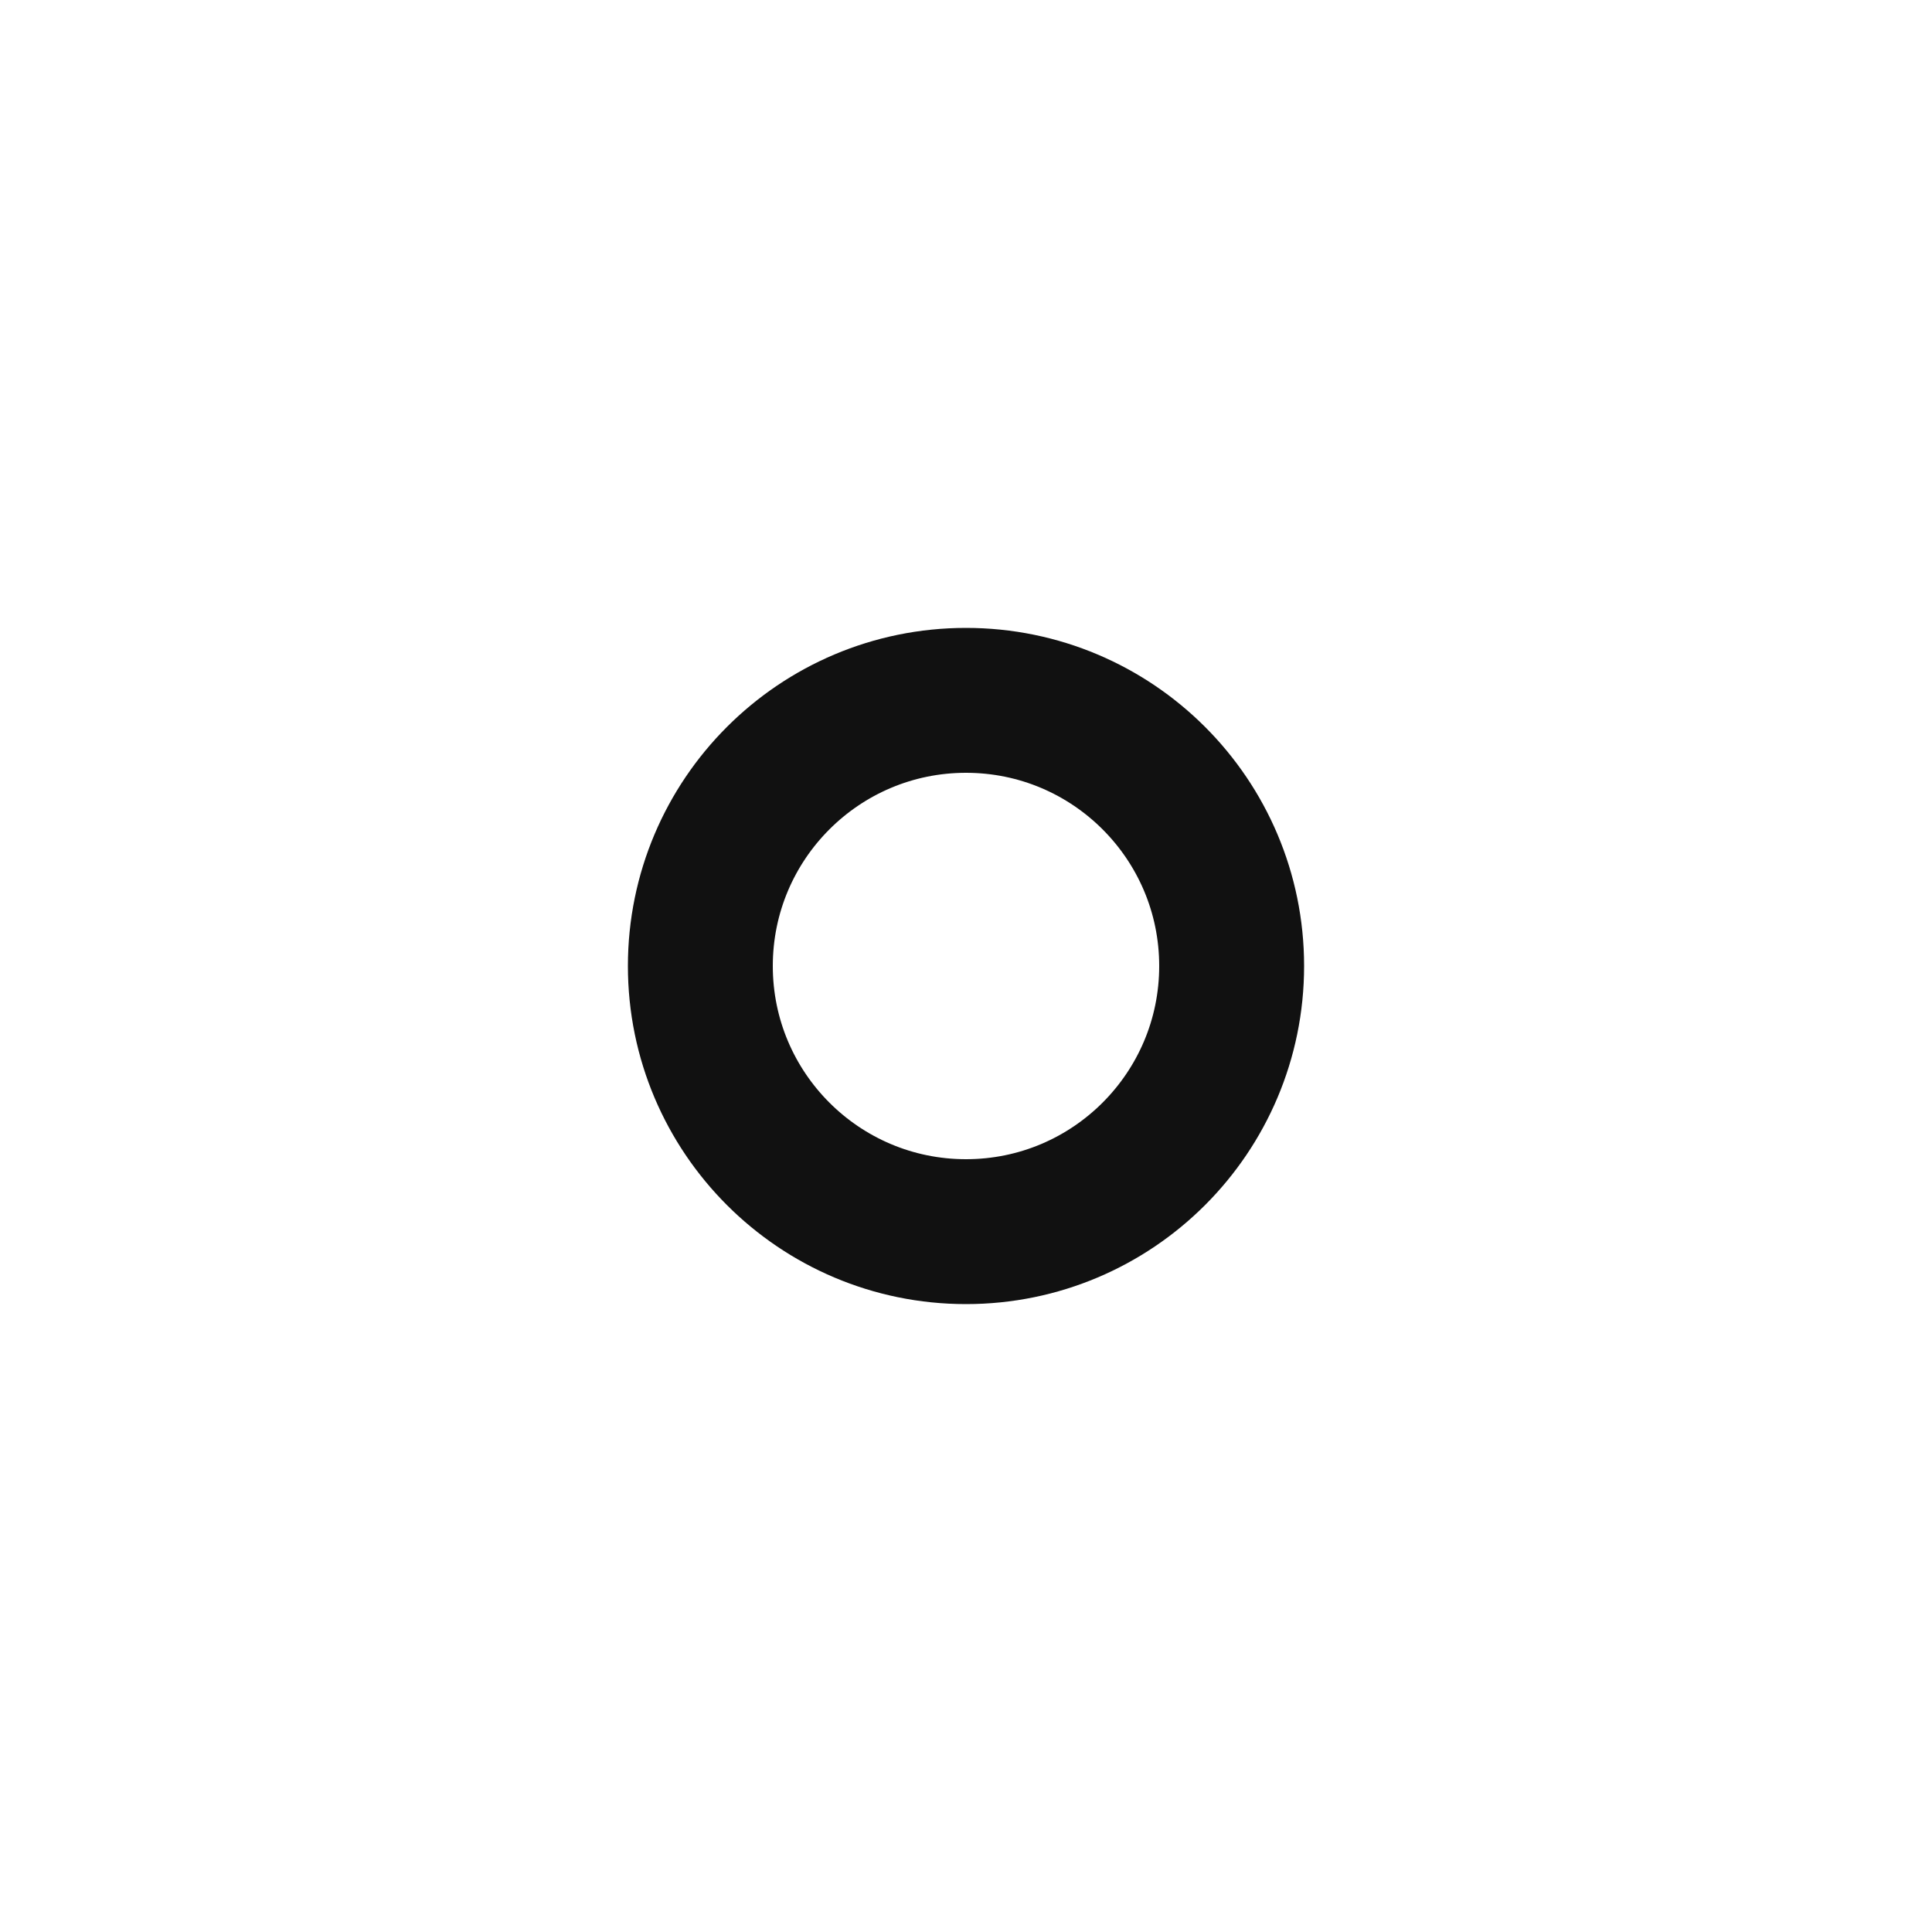
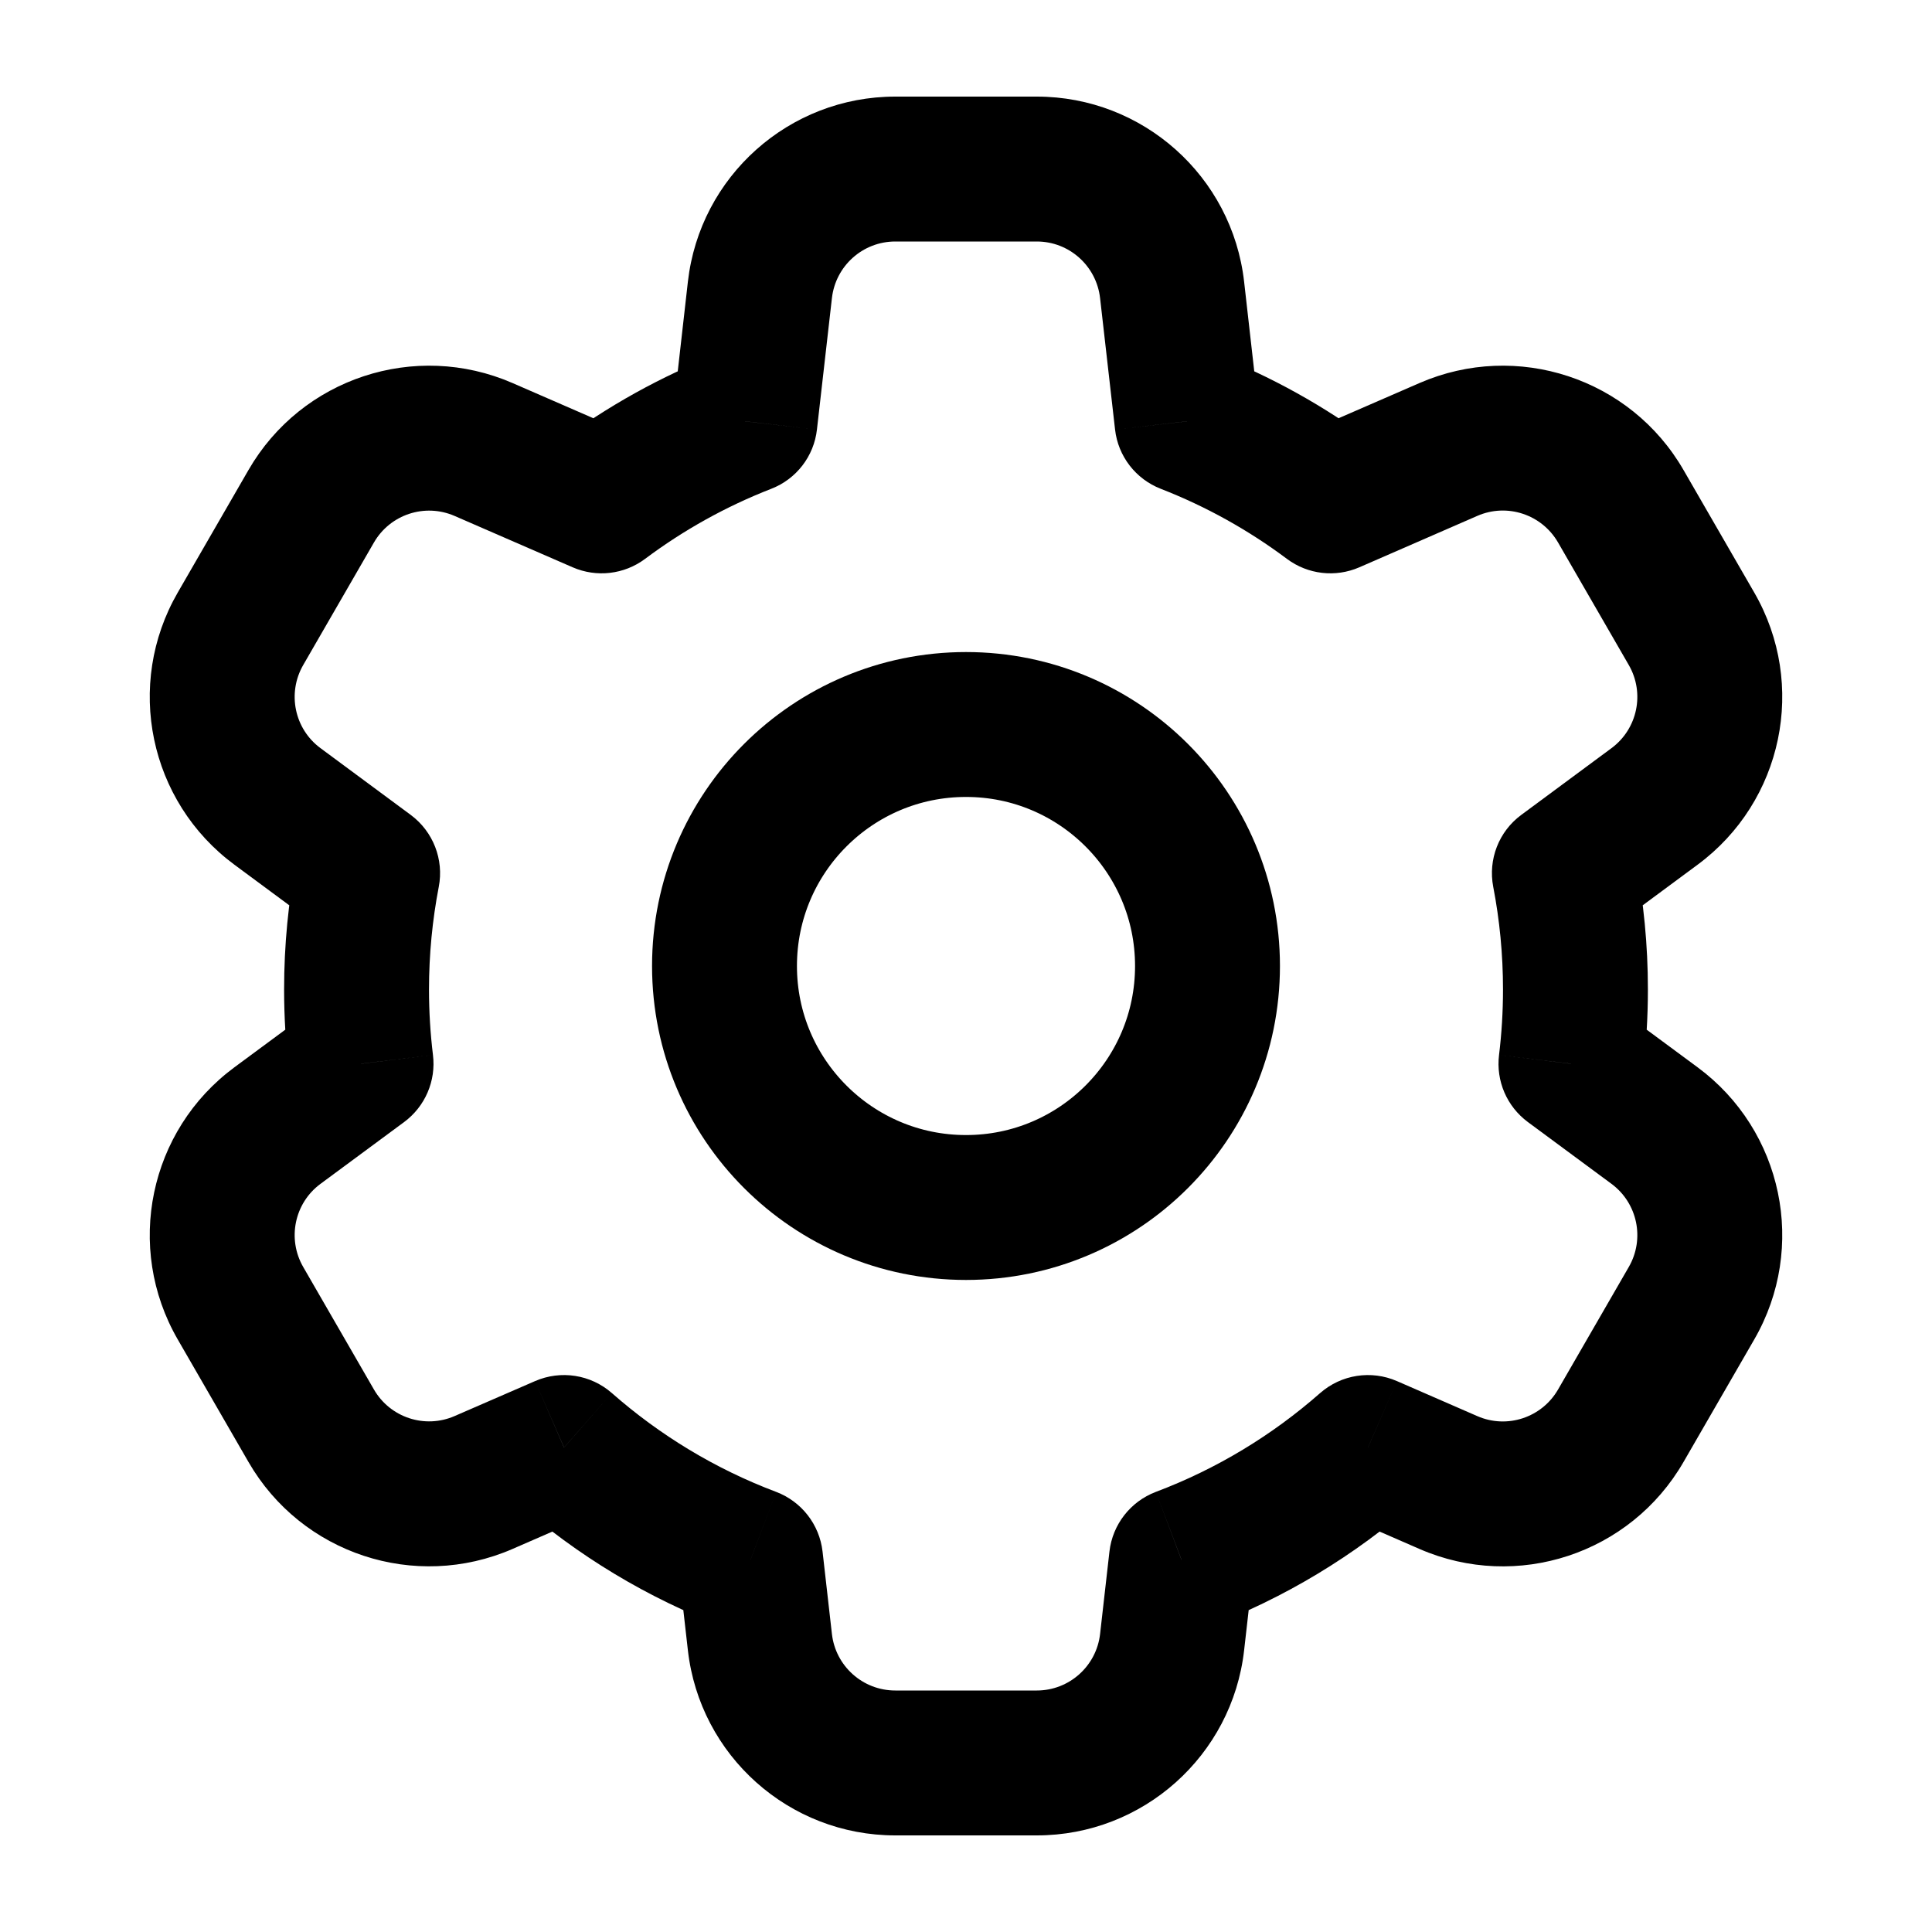
<svg xmlns="http://www.w3.org/2000/svg" width="20" height="20" viewBox="0 0 20 20" fill="none" data-fui-icon="true">
-   <mask id="a" maskUnits="userSpaceOnUse" x="1.006" y="0" width="18" height="20" fill="currentColor">
-     <path fill="currentColor" d="M1.006 0H19.006V20H1.006z" />
-     <path fill-rule="evenodd" clip-rule="evenodd" d="M3.911 14.692C3.766 14.664 3.64 14.573 3.568 14.444L3.069 13.546C3 13.423 2.987 13.276 3.033 13.142L3.833 10.793C3.857 10.723 3.864 10.648 3.857 10.574C3.839 10.384 3.83 10.193 3.83 10C3.83 9.807 3.839 9.615 3.857 9.425C3.864 9.351 3.857 9.277 3.833 9.207L3.033 6.858C2.987 6.724 3 6.577 3.069 6.454L3.569 5.556C3.641 5.427 3.766 5.336 3.911 5.308L6.393 4.829C6.467 4.815 6.537 4.784 6.598 4.74C6.839 4.567 7.09 4.41 7.351 4.273C7.412 4.241 7.467 4.197 7.511 4.144L9.127 2.182C9.222 2.067 9.364 2 9.513 2H10.483C10.633 2 10.774 2.067 10.869 2.182L12.487 4.146C12.531 4.199 12.586 4.243 12.647 4.275C12.906 4.412 13.156 4.567 13.396 4.74C13.457 4.784 13.527 4.815 13.601 4.829L16.085 5.308C16.23 5.336 16.355 5.427 16.427 5.556L16.927 6.454C16.996 6.577 17.009 6.724 16.963 6.858L16.162 9.211C16.138 9.281 16.13 9.355 16.137 9.429C16.155 9.618 16.165 9.808 16.165 10C16.165 10.192 16.155 10.382 16.137 10.571C16.13 10.645 16.138 10.719 16.162 10.789L16.963 13.142C17.009 13.276 16.996 13.423 16.927 13.546L16.427 14.444C16.356 14.573 16.23 14.664 16.085 14.692L13.6 15.171C13.526 15.186 13.456 15.217 13.395 15.261C13.156 15.433 12.906 15.588 12.647 15.725C12.586 15.757 12.532 15.8 12.488 15.854L10.869 17.818C10.774 17.933 10.633 18 10.483 18H9.513C9.364 18 9.222 17.933 9.127 17.818L7.511 15.856C7.467 15.802 7.412 15.759 7.351 15.727C7.09 15.589 6.839 15.433 6.598 15.26C6.537 15.216 6.467 15.185 6.393 15.171L3.911 14.692Z" />
-   </mask>
-   <path d="M6.598 15.26L7.474 14.043L6.598 15.26ZM6.393 15.171L6.678 13.698L6.393 15.171ZM10.869 17.818L12.027 18.772L10.869 17.818ZM12.647 15.725L11.947 14.398L12.647 15.725ZM12.488 15.854L13.645 16.807L12.488 15.854ZM13.6 15.171L13.884 16.644L13.6 15.171ZM13.395 15.261L14.271 16.479L13.395 15.261ZM16.085 14.692L15.801 13.219L16.085 14.692ZM16.963 13.142L18.383 12.658L16.963 13.142ZM16.927 13.546L18.238 14.276L16.927 13.546ZM16.137 10.571L14.644 10.428L16.137 10.571ZM16.162 10.789L14.742 11.273L16.162 10.789ZM16.162 9.211L14.742 8.727L16.162 9.211ZM16.137 9.429L17.631 9.286L16.137 9.429ZM16.927 6.454L18.238 5.725L16.927 6.454ZM16.963 6.858L18.383 7.342L16.963 6.858ZM16.085 5.308L15.801 6.781L16.085 5.308ZM16.427 5.556L15.117 6.285L16.427 5.556ZM13.396 4.74L14.272 3.522L13.396 4.74ZM13.601 4.829L13.317 6.302L13.601 4.829ZM10.869 2.182L9.711 3.136L10.869 2.182ZM7.351 4.273L8.05 5.6L7.351 4.273ZM7.511 4.144L8.669 5.098L7.511 4.144ZM6.393 4.829L6.677 6.302L6.393 4.829ZM6.598 4.74L7.474 5.957L6.598 4.74ZM3.833 9.207L2.413 9.69L3.833 9.207ZM3.833 10.793L2.413 10.309L3.833 10.793ZM3.857 10.574L2.364 10.718L3.857 10.574ZM7.511 15.856L8.668 14.902L7.511 15.856ZM3.911 14.692L3.627 16.165L3.911 14.692ZM3.033 6.858L1.613 7.342L3.033 6.858ZM12.487 4.146L11.33 5.1L12.487 4.146ZM12.647 4.275L13.347 2.948L12.647 4.275ZM9.127 17.818L10.285 16.864L9.127 17.818ZM3.033 13.142L1.613 12.658L3.033 13.142ZM1.758 14.276L2.258 15.173L4.879 13.715L4.38 12.817L1.758 14.276ZM2.413 10.309L1.613 12.658L4.452 13.626L5.253 11.277L2.413 10.309ZM5.35 10.43C5.337 10.288 5.33 10.144 5.33 10H2.33C2.33 10.242 2.341 10.481 2.364 10.718L5.35 10.43ZM5.33 10C5.33 9.856 5.337 9.712 5.35 9.569L2.364 9.281C2.341 9.518 2.33 9.758 2.33 10H5.33ZM5.253 8.723L4.453 6.374L1.613 7.342L2.413 9.69L5.253 8.723ZM4.38 7.183L4.879 6.285L2.258 4.826L1.758 5.724L4.38 7.183ZM4.195 6.781L6.677 6.302L6.109 3.356L3.627 3.835L4.195 6.781ZM7.474 5.957C7.66 5.824 7.852 5.704 8.05 5.6L6.652 2.946C6.328 3.116 6.018 3.309 5.722 3.522L7.474 5.957ZM7.97 1.228L6.353 3.19L8.669 5.098L10.285 3.136L7.97 1.228ZM10.483 0.5H9.513V3.5H10.483V0.5ZM13.645 3.192L12.027 1.228L9.711 3.136L11.33 5.1L13.645 3.192ZM11.947 5.601C12.144 5.705 12.335 5.824 12.52 5.957L14.272 3.522C13.978 3.31 13.669 3.118 13.347 2.948L11.947 5.601ZM13.317 6.302L15.801 6.781L16.369 3.835L13.885 3.356L13.317 6.302ZM15.117 6.285L15.616 7.183L18.238 5.725L17.738 4.827L15.117 6.285ZM15.543 6.374L14.742 8.727L17.582 9.694L18.383 7.342L15.543 6.374ZM14.644 9.572C14.658 9.714 14.665 9.857 14.665 10H17.665C17.665 9.76 17.653 9.521 17.631 9.286L14.644 9.572ZM14.665 10C14.665 10.143 14.658 10.286 14.644 10.428L17.631 10.714C17.653 10.478 17.665 10.24 17.665 10H14.665ZM18.383 12.658L17.582 10.306L14.742 11.273L15.543 13.626L18.383 12.658ZM17.738 15.173L18.238 14.276L15.616 12.817L15.117 13.715L17.738 15.173ZM13.884 16.644L16.369 16.165L15.801 13.219L13.316 13.698L13.884 16.644ZM12.519 14.043C12.335 14.176 12.144 14.294 11.947 14.398L13.348 17.051C13.669 16.882 13.977 16.69 14.271 16.479L12.519 14.043ZM11.33 14.9L9.711 16.864L12.027 18.772L13.645 16.807L11.33 14.9ZM10.483 16.5H9.513V19.5H10.483V16.5ZM10.285 16.864L8.668 14.902L6.353 16.81L7.97 18.772L10.285 16.864ZM8.05 14.4C7.852 14.295 7.66 14.176 7.474 14.043L5.722 16.478C6.018 16.691 6.328 16.883 6.652 17.054L8.05 14.4ZM3.627 16.165L6.109 16.644L6.678 13.698L4.195 13.219L3.627 16.165ZM7.474 14.043C7.248 13.88 6.978 13.756 6.678 13.698L6.109 16.644C5.957 16.614 5.827 16.553 5.722 16.478L7.474 14.043ZM9.711 16.864C9.901 16.634 10.184 16.5 10.483 16.5V19.5C11.081 19.5 11.647 19.233 12.027 18.772L9.711 16.864ZM11.947 14.398C11.722 14.517 11.508 14.683 11.33 14.9L13.645 16.807C13.555 16.917 13.45 16.997 13.348 17.051L11.947 14.398ZM13.316 13.698C13.016 13.756 12.746 13.88 12.519 14.043L14.271 16.479C14.167 16.553 14.036 16.615 13.884 16.644L13.316 13.698ZM15.117 13.715C15.26 13.457 15.511 13.275 15.801 13.219L16.369 16.165C16.95 16.053 17.451 15.69 17.738 15.173L15.117 13.715ZM15.543 13.626C15.452 13.358 15.479 13.064 15.616 12.817L18.238 14.276C18.513 13.781 18.566 13.194 18.383 12.658L15.543 13.626ZM14.644 10.428C14.618 10.699 14.645 10.988 14.742 11.273L17.582 10.306C17.631 10.45 17.642 10.59 17.631 10.714L14.644 10.428ZM14.742 8.727C14.645 9.011 14.618 9.301 14.644 9.572L17.631 9.286C17.642 9.409 17.631 9.55 17.582 9.694L14.742 8.727ZM15.616 7.183C15.479 6.936 15.452 6.642 15.543 6.374L18.383 7.342C18.566 6.806 18.513 6.219 18.238 5.725L15.616 7.183ZM15.801 6.781C15.511 6.725 15.26 6.544 15.117 6.285L17.738 4.827C17.451 4.31 16.95 3.947 16.369 3.835L15.801 6.781ZM12.52 5.957C12.746 6.12 13.016 6.244 13.317 6.302L13.885 3.356C14.037 3.386 14.168 3.447 14.272 3.522L12.52 5.957ZM10.483 3.5C10.184 3.5 9.901 3.366 9.711 3.136L12.027 1.228C11.647 0.767 11.081 0.5 10.483 0.5V3.5ZM10.285 3.136C10.095 3.366 9.812 3.5 9.513 3.5V0.5C8.916 0.5 8.35 0.767 7.97 1.228L10.285 3.136ZM8.05 5.6C8.276 5.481 8.49 5.314 8.669 5.098L6.353 3.19C6.444 3.08 6.549 3 6.652 2.946L8.05 5.6ZM6.677 6.302C6.978 6.244 7.247 6.12 7.474 5.957L5.722 3.522C5.826 3.447 5.957 3.386 6.109 3.356L6.677 6.302ZM4.879 6.285C4.736 6.543 4.485 6.725 4.195 6.781L3.627 3.835C3.046 3.947 2.545 4.31 2.258 4.826L4.879 6.285ZM5.35 9.569C5.377 9.298 5.35 9.008 5.253 8.723L2.413 9.69C2.364 9.546 2.352 9.405 2.364 9.281L5.35 9.569ZM5.253 11.277C5.35 10.992 5.377 10.702 5.35 10.43L2.364 10.718C2.352 10.595 2.364 10.454 2.413 10.309L5.253 11.277ZM8.668 14.902C8.49 14.685 8.276 14.518 8.05 14.4L6.652 17.054C6.548 16.999 6.444 16.919 6.353 16.81L8.668 14.902ZM2.258 15.173C2.545 15.69 3.046 16.053 3.627 16.165L4.195 13.219C4.485 13.275 4.736 13.457 4.879 13.715L2.258 15.173ZM4.453 6.374C4.544 6.642 4.517 6.936 4.38 7.183L1.758 5.724C1.483 6.219 1.43 6.806 1.613 7.342L4.453 6.374ZM11.33 5.1C11.508 5.316 11.722 5.483 11.947 5.601L13.347 2.948C13.45 3.003 13.555 3.082 13.645 3.192L11.33 5.1ZM9.513 16.5C9.812 16.5 10.095 16.634 10.285 16.864L7.97 18.772C8.35 19.233 8.916 19.5 9.513 19.5V16.5ZM4.38 12.817C4.517 13.064 4.544 13.358 4.452 13.626L1.613 12.658C1.43 13.194 1.483 13.781 1.758 14.276L4.38 12.817Z" fill="currentColor" fill-opacity=".93" mask="url(#a)" />
-   <circle cx="10" cy="10" r="2.75" stroke="currentColor" stroke-opacity=".93" stroke-width="1.5" stroke-linecap="round" />
+   <ellipse cx="10" cy="10" rx="2.5" ry="2.5" stroke="currentColor" stroke-width="1.5" stroke-linecap="round" stroke-linejoin="round" />
+   <path d="M7.867 3.001L7.121 2.916L7.867 3.001ZM7.712 4.362L7.984 5.06C8.244 4.959 8.426 4.723 8.457 4.446L7.712 4.362ZM6.228 5.185L5.929 5.873C6.176 5.98 6.461 5.947 6.677 5.786L6.228 5.185ZM5.005 4.653L4.706 5.341H4.706L5.005 4.653ZM3.222 5.241L3.871 5.616L3.222 5.241ZM2.489 6.509L1.84 6.134L2.489 6.509ZM2.872 8.348L3.318 7.745H3.318L2.872 8.348ZM3.806 9.039L4.542 9.181C4.597 8.898 4.484 8.608 4.252 8.436L3.806 9.039ZM3.738 11.012L4.184 11.615C4.401 11.454 4.515 11.189 4.482 10.921L3.738 11.012ZM2.872 11.652L3.318 12.255L3.318 12.255L2.872 11.652ZM2.489 13.491L1.84 13.866H1.84L2.489 13.491ZM3.222 14.759L3.871 14.384H3.871L3.222 14.759ZM5.005 15.347L5.305 16.035L5.005 15.347ZM5.839 14.984L6.334 14.421C6.115 14.229 5.806 14.181 5.539 14.297L5.839 14.984ZM7.77 16.146L8.515 16.061C8.483 15.782 8.298 15.544 8.035 15.444L7.77 16.146ZM7.867 16.999L8.612 16.915L7.867 16.999ZM12.133 16.999L11.388 16.915L12.133 16.999ZM12.23 16.146L11.965 15.444C11.702 15.544 11.517 15.782 11.485 16.061L12.23 16.146ZM14.161 14.985L14.461 14.297C14.194 14.181 13.885 14.229 13.666 14.421L14.161 14.985ZM14.995 15.347L15.294 14.66H15.294L14.995 15.347ZM16.779 14.759L16.129 14.384L16.779 14.759ZM17.511 13.491L16.861 13.116L17.511 13.491ZM17.128 11.652L16.682 12.255H16.682L17.128 11.652ZM16.262 11.012L15.518 10.921C15.485 11.19 15.599 11.454 15.816 11.615L16.262 11.012ZM16.194 9.039L15.748 8.436C15.516 8.607 15.403 8.897 15.458 9.181L16.194 9.039ZM17.128 8.348L16.682 7.745L17.128 8.348ZM17.511 6.509L18.16 6.134L17.511 6.509ZM16.779 5.241L16.129 5.616L16.779 5.241ZM14.995 4.653L15.294 5.34V5.34L14.995 4.653ZM13.772 5.185L13.323 5.786C13.539 5.947 13.824 5.98 14.071 5.873L13.772 5.185ZM12.288 4.362L11.543 4.446C11.574 4.723 11.757 4.959 12.016 5.06L12.288 4.362ZM12.133 3.001L11.388 3.086V3.086L12.133 3.001ZM8.612 3.086C8.65 2.752 8.932 2.5 9.268 2.5V1C8.169 1 7.245 1.825 7.121 2.916L8.612 3.086ZM8.457 4.446L8.612 3.086L7.121 2.916L6.967 4.277L8.457 4.446ZM6.677 5.786C7.075 5.488 7.514 5.243 7.984 5.06L7.44 3.663C6.842 3.895 6.284 4.207 5.779 4.584L6.677 5.786ZM4.706 5.341L5.929 5.873L6.527 4.497L5.305 3.965L4.706 5.341ZM3.871 5.616C4.039 5.325 4.398 5.207 4.706 5.341L5.305 3.965C4.297 3.527 3.121 3.914 2.572 4.866L3.871 5.616ZM3.139 6.884L3.871 5.616L2.572 4.866L1.84 6.134L3.139 6.884ZM3.318 7.745C3.048 7.546 2.971 7.175 3.139 6.884L1.84 6.134C1.29 7.086 1.543 8.298 2.426 8.951L3.318 7.745ZM4.252 8.436L3.318 7.745L2.426 8.951L3.36 9.642L4.252 8.436ZM4.441 10.243C4.441 9.879 4.476 9.524 4.542 9.181L3.07 8.897C2.985 9.333 2.941 9.783 2.941 10.243H4.441ZM4.482 10.921C4.455 10.699 4.441 10.473 4.441 10.243H2.941C2.941 10.533 2.959 10.82 2.993 11.102L4.482 10.921ZM3.318 12.255L4.184 11.615L3.292 10.409L2.426 11.049L3.318 12.255ZM3.139 13.116C2.971 12.825 3.048 12.454 3.318 12.255L2.426 11.049C1.543 11.702 1.29 12.914 1.84 13.866L3.139 13.116ZM3.871 14.384L3.139 13.116L1.84 13.866L2.572 15.134L3.871 14.384ZM4.706 14.659C4.398 14.793 4.039 14.675 3.871 14.384L2.572 15.134C3.121 16.086 4.297 16.473 5.305 16.035L4.706 14.659ZM5.539 14.297L4.706 14.659L5.305 16.035L6.138 15.672L5.539 14.297ZM8.035 15.444C7.406 15.207 6.831 14.858 6.334 14.421L5.344 15.548C5.974 16.102 6.704 16.545 7.505 16.847L8.035 15.444ZM8.612 16.915L8.515 16.061L7.024 16.23L7.121 17.084L8.612 16.915ZM9.268 17.5C8.932 17.5 8.65 17.248 8.612 16.915L7.121 17.084C7.245 18.175 8.169 19 9.268 19V17.5ZM10.733 17.5H9.268V19H10.733V17.5ZM11.388 16.915C11.35 17.248 11.068 17.5 10.733 17.5V19C11.831 19 12.755 18.175 12.879 17.084L11.388 16.915ZM11.485 16.061L11.388 16.915L12.879 17.084L12.976 16.23L11.485 16.061ZM13.666 14.421C13.169 14.858 12.594 15.207 11.965 15.444L12.496 16.847C13.296 16.545 14.026 16.102 14.656 15.548L13.666 14.421ZM15.294 14.66L14.461 14.297L13.862 15.672L14.695 16.035L15.294 14.66ZM16.129 14.384C15.961 14.675 15.602 14.794 15.294 14.66L14.695 16.035C15.703 16.474 16.879 16.086 17.428 15.134L16.129 14.384ZM16.861 13.116L16.129 14.384L17.428 15.134L18.16 13.866L16.861 13.116ZM16.682 12.255C16.952 12.455 17.029 12.825 16.861 13.116L18.16 13.866C18.71 12.914 18.457 11.702 17.574 11.049L16.682 12.255ZM15.816 11.615L16.682 12.255L17.574 11.049L16.708 10.409L15.816 11.615ZM15.559 10.243C15.559 10.473 15.545 10.699 15.518 10.921L17.007 11.102C17.041 10.82 17.059 10.533 17.059 10.243H15.559ZM15.458 9.181C15.524 9.524 15.559 9.879 15.559 10.243H17.059C17.059 9.783 17.015 9.333 16.93 8.896L15.458 9.181ZM16.682 7.745L15.748 8.436L16.64 9.642L17.574 8.951L16.682 7.745ZM16.861 6.884C17.029 7.175 16.952 7.545 16.682 7.745L17.574 8.951C18.457 8.298 18.71 7.086 18.16 6.134L16.861 6.884ZM16.129 5.616L16.861 6.884L18.16 6.134L17.428 4.866L16.129 5.616ZM15.294 5.34C15.602 5.206 15.961 5.325 16.129 5.616L17.428 4.866C16.879 3.914 15.703 3.527 14.695 3.965L15.294 5.34ZM14.071 5.873L15.294 5.34L14.695 3.965L13.472 4.497L14.071 5.873ZM12.016 5.06C12.486 5.243 12.925 5.488 13.323 5.786L14.221 4.584C13.715 4.207 13.158 3.895 12.56 3.663L12.016 5.06ZM11.388 3.086L11.543 4.446L13.033 4.277L12.879 2.916L11.388 3.086ZM10.733 2.5C11.068 2.5 11.35 2.752 11.388 3.086L12.879 2.916C12.755 1.825 11.831 1 10.733 1V2.5ZM9.268 2.5H10.733V1H9.268V2.5Z" fill="currentColor" />
</svg>
